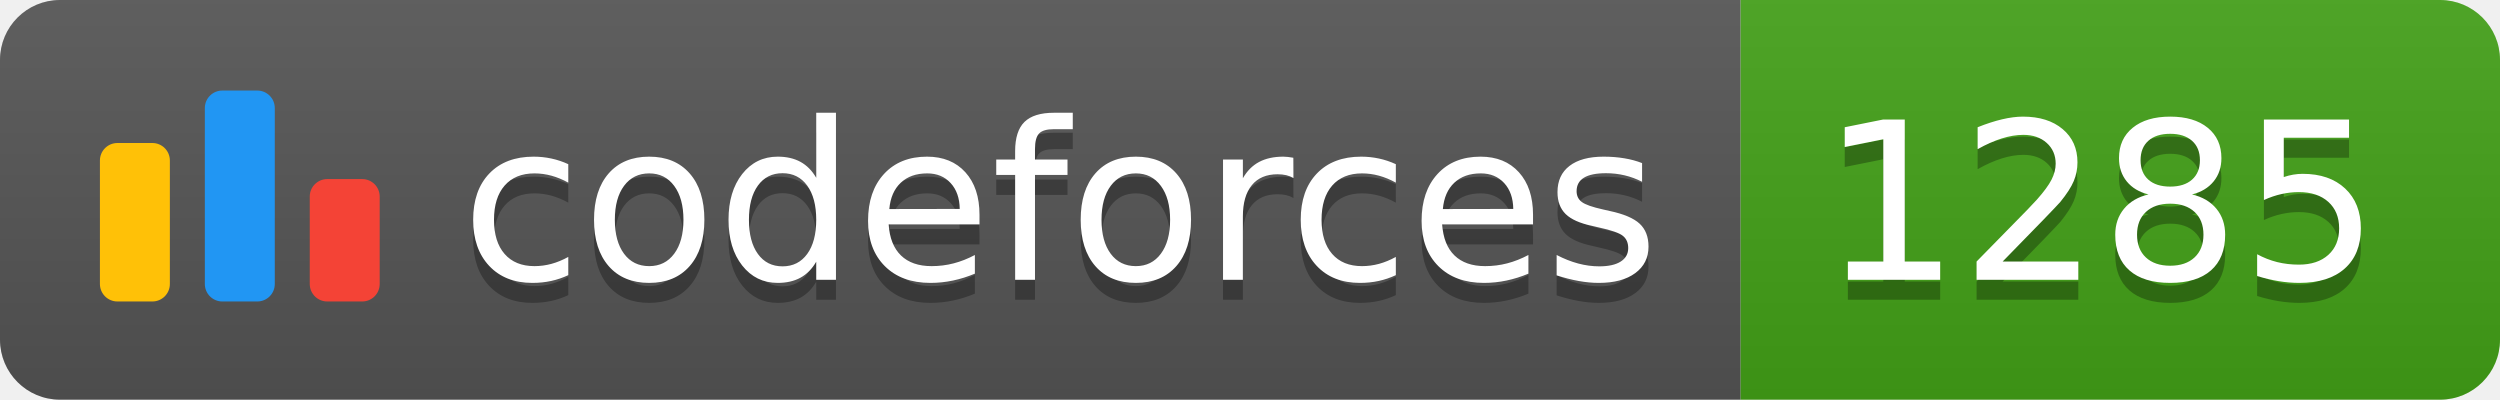
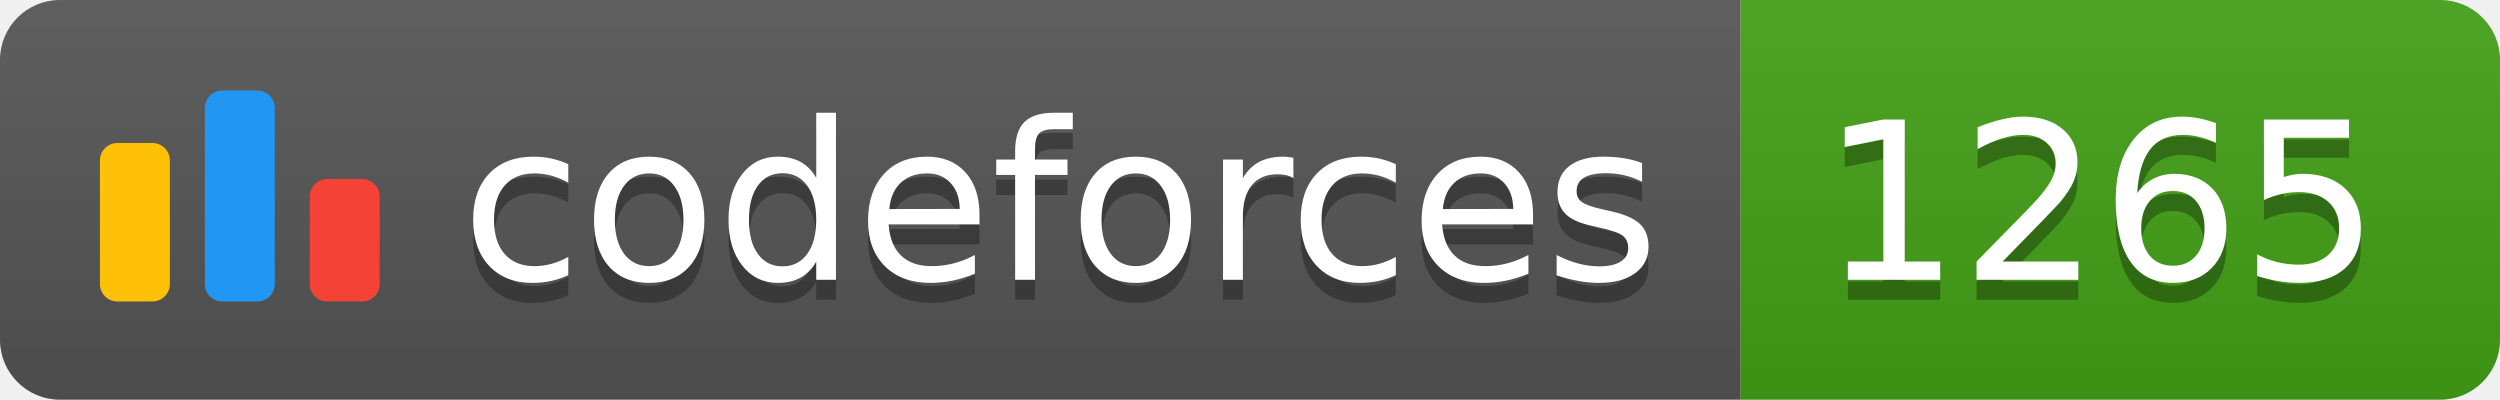
<svg xmlns="http://www.w3.org/2000/svg" width="125.1" height="20">
  <linearGradient id="smooth" x2="0" y2="100%">
    <stop offset="0" stop-color="#bbb" stop-opacity=".1" />
    <stop offset="1" stop-opacity=".1" />
  </linearGradient>
  <clipPath id="round">
    <rect width="125.1" height="20" rx="3" fill="#fff" />
  </clipPath>
  <g clip-path="url(#round)">
    <rect width="87.1" height="20" fill="#555" />
    <rect x="87.1" width="38.0" height="20" fill="#43A217" />
    <rect width="125.1" height="20" fill="url(#smooth)" />
  </g>
  <g fill="#fff" text-anchor="middle" font-family="DejaVu Sans,Verdana,Geneva,sans-serif" font-size="110">
    <svg x="5" y="3" class="logo" width="14" height="14" viewBox="0 0 32 25" fill="none">
      <rect y="6" width="8" height="18.125" rx="2" fill="#FFC107" />
      <rect x="24" y="10.125" width="8" height="14" rx="2" fill="#F44336" />
      <rect x="12" width="8" height="24.125" rx="2" fill="#2196F3" />
    </svg>
    <text x="530.5" y="150" fill="#010101" fill-opacity=".3" transform="scale(0.1)" textLength="601.0" lengthAdjust="spacing">codeforces
        </text>
    <text x="530.5" y="140" transform="scale(0.1)" textLength="601.0" lengthAdjust="spacing">codeforces</text>
-     <text x="1051.0" y="150" fill="#010101" fill-opacity=".3" transform="scale(0.1)" textLength="280.0" lengthAdjust="spacing">1285
+     <text x="1051.0" y="150" fill="#010101" fill-opacity=".3" transform="scale(0.1)" textLength="280.0" lengthAdjust="spacing">1265
        </text>
-     <text x="1051.0" y="140" transform="scale(0.1)" textLength="280.0" lengthAdjust="spacing">1285</text>
+     <text x="1051.0" y="140" transform="scale(0.1)" textLength="280.0" lengthAdjust="spacing">1265</text>
  </g>
</svg>
